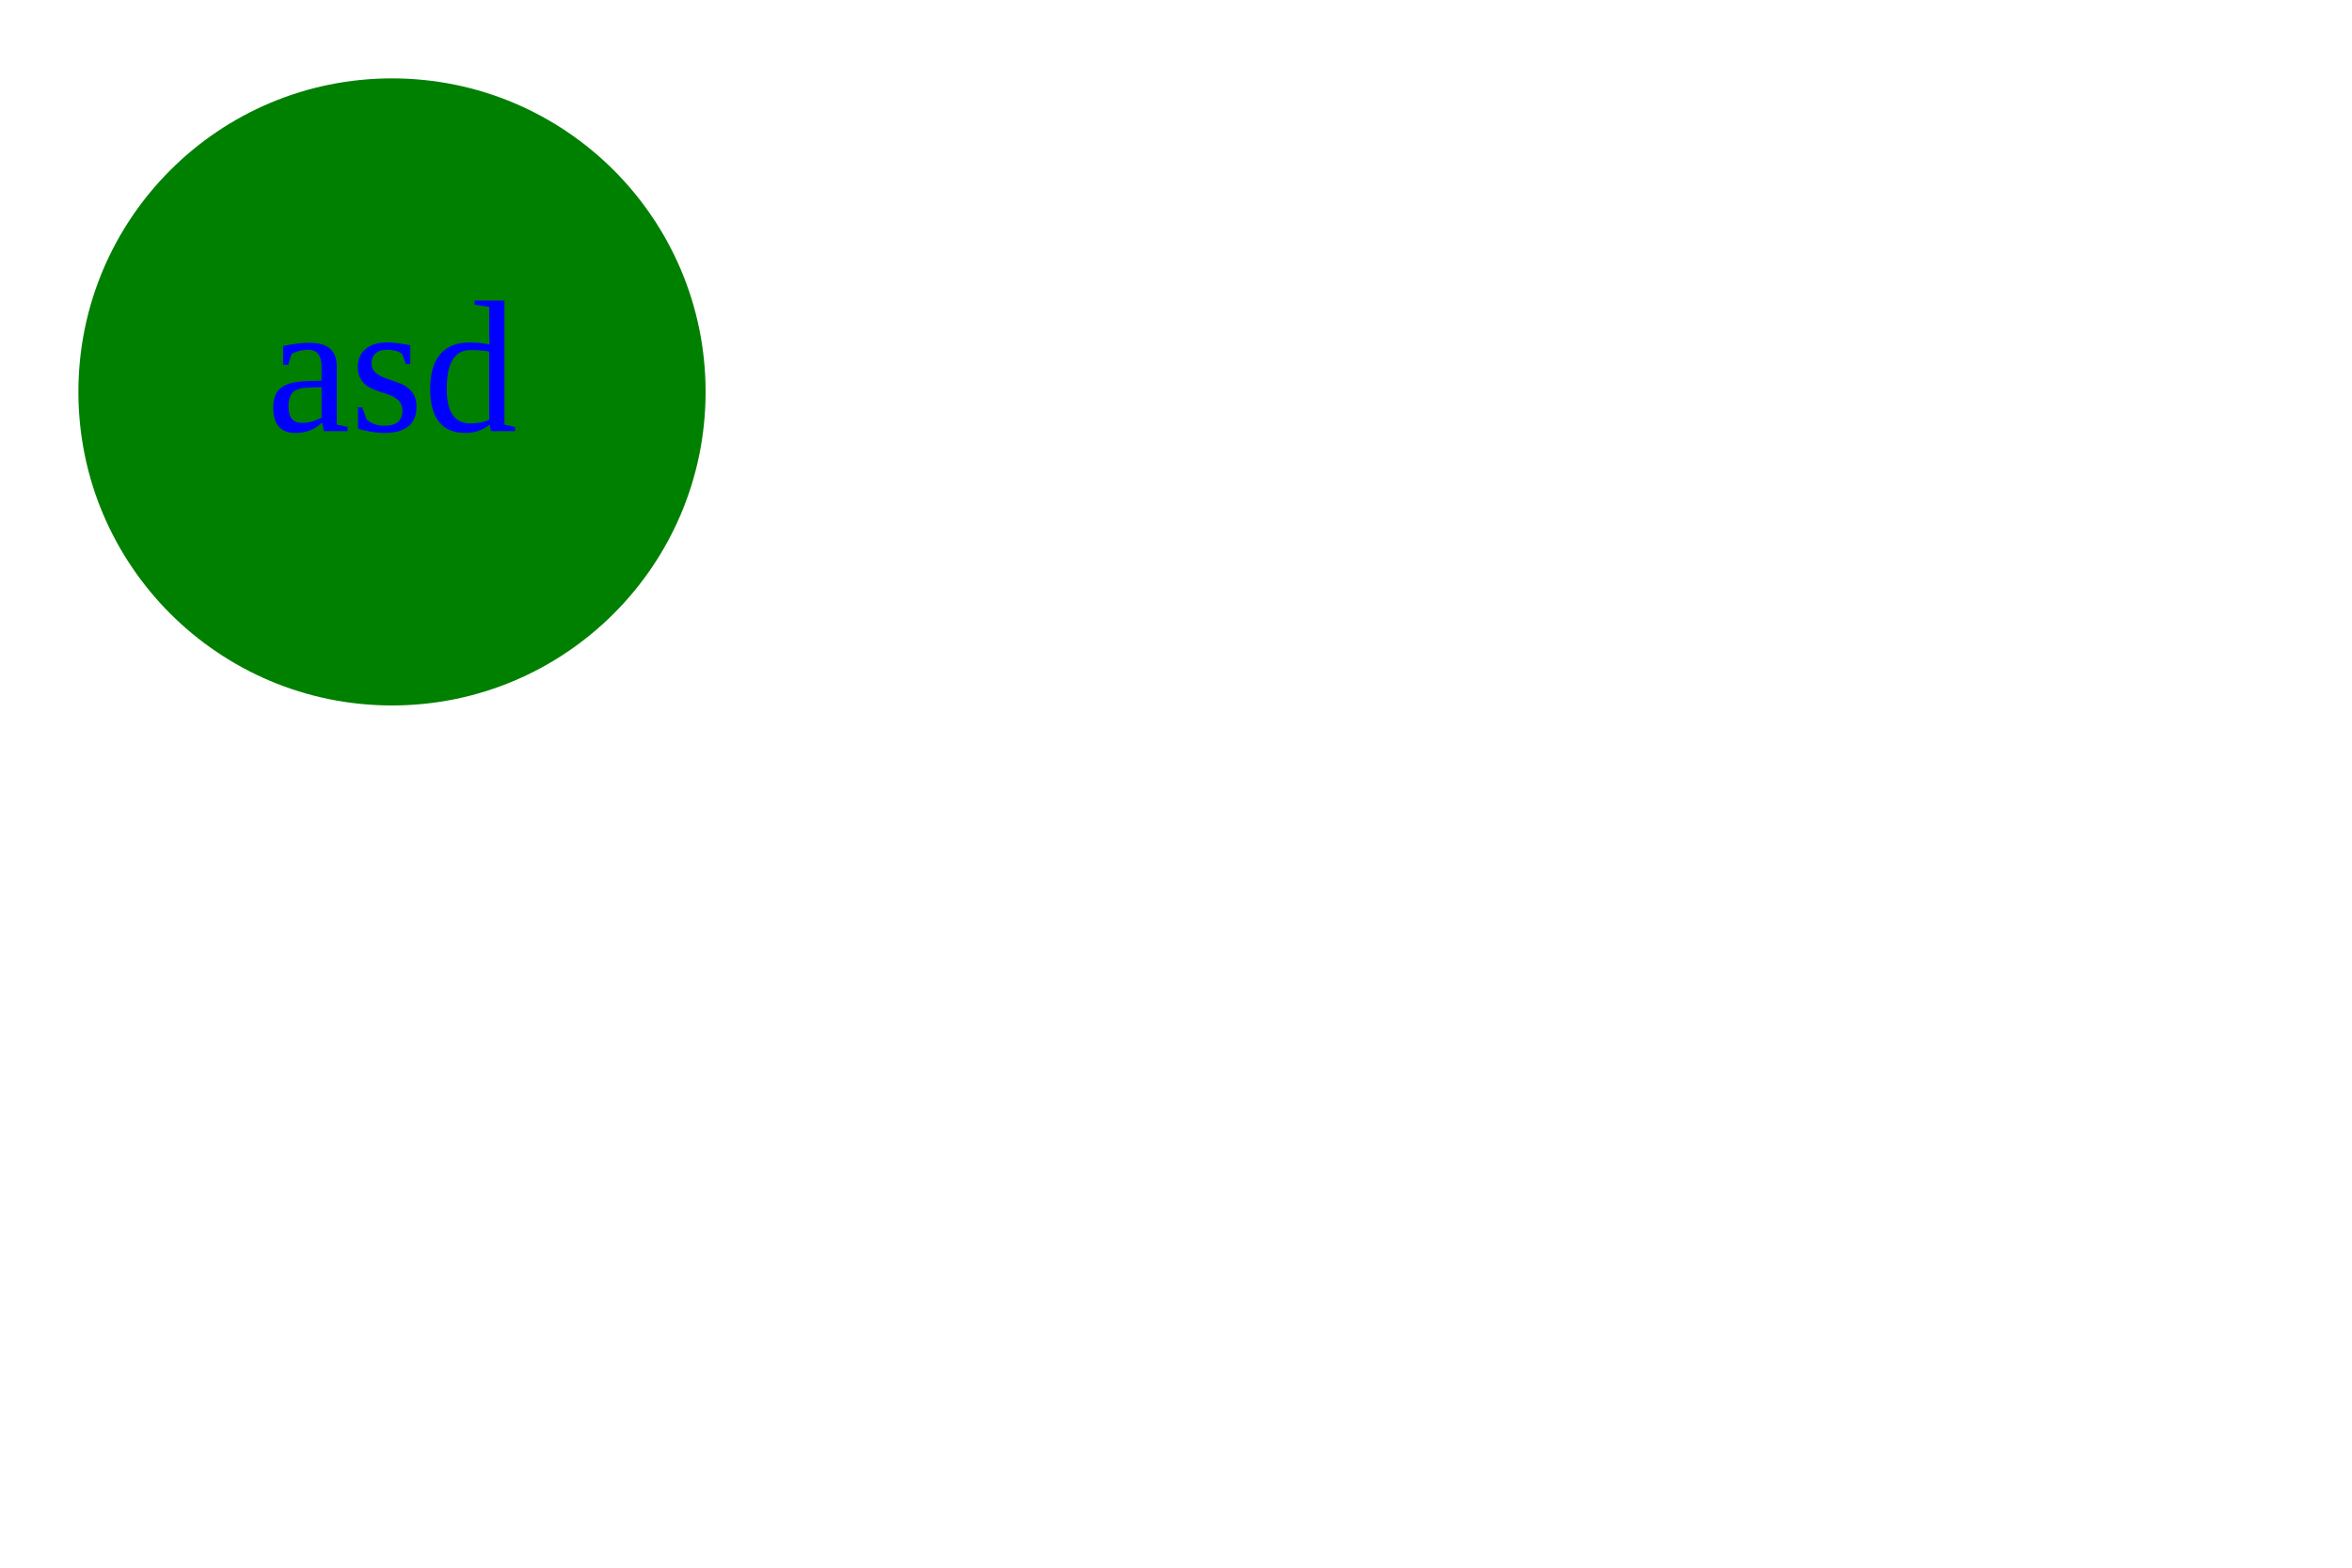
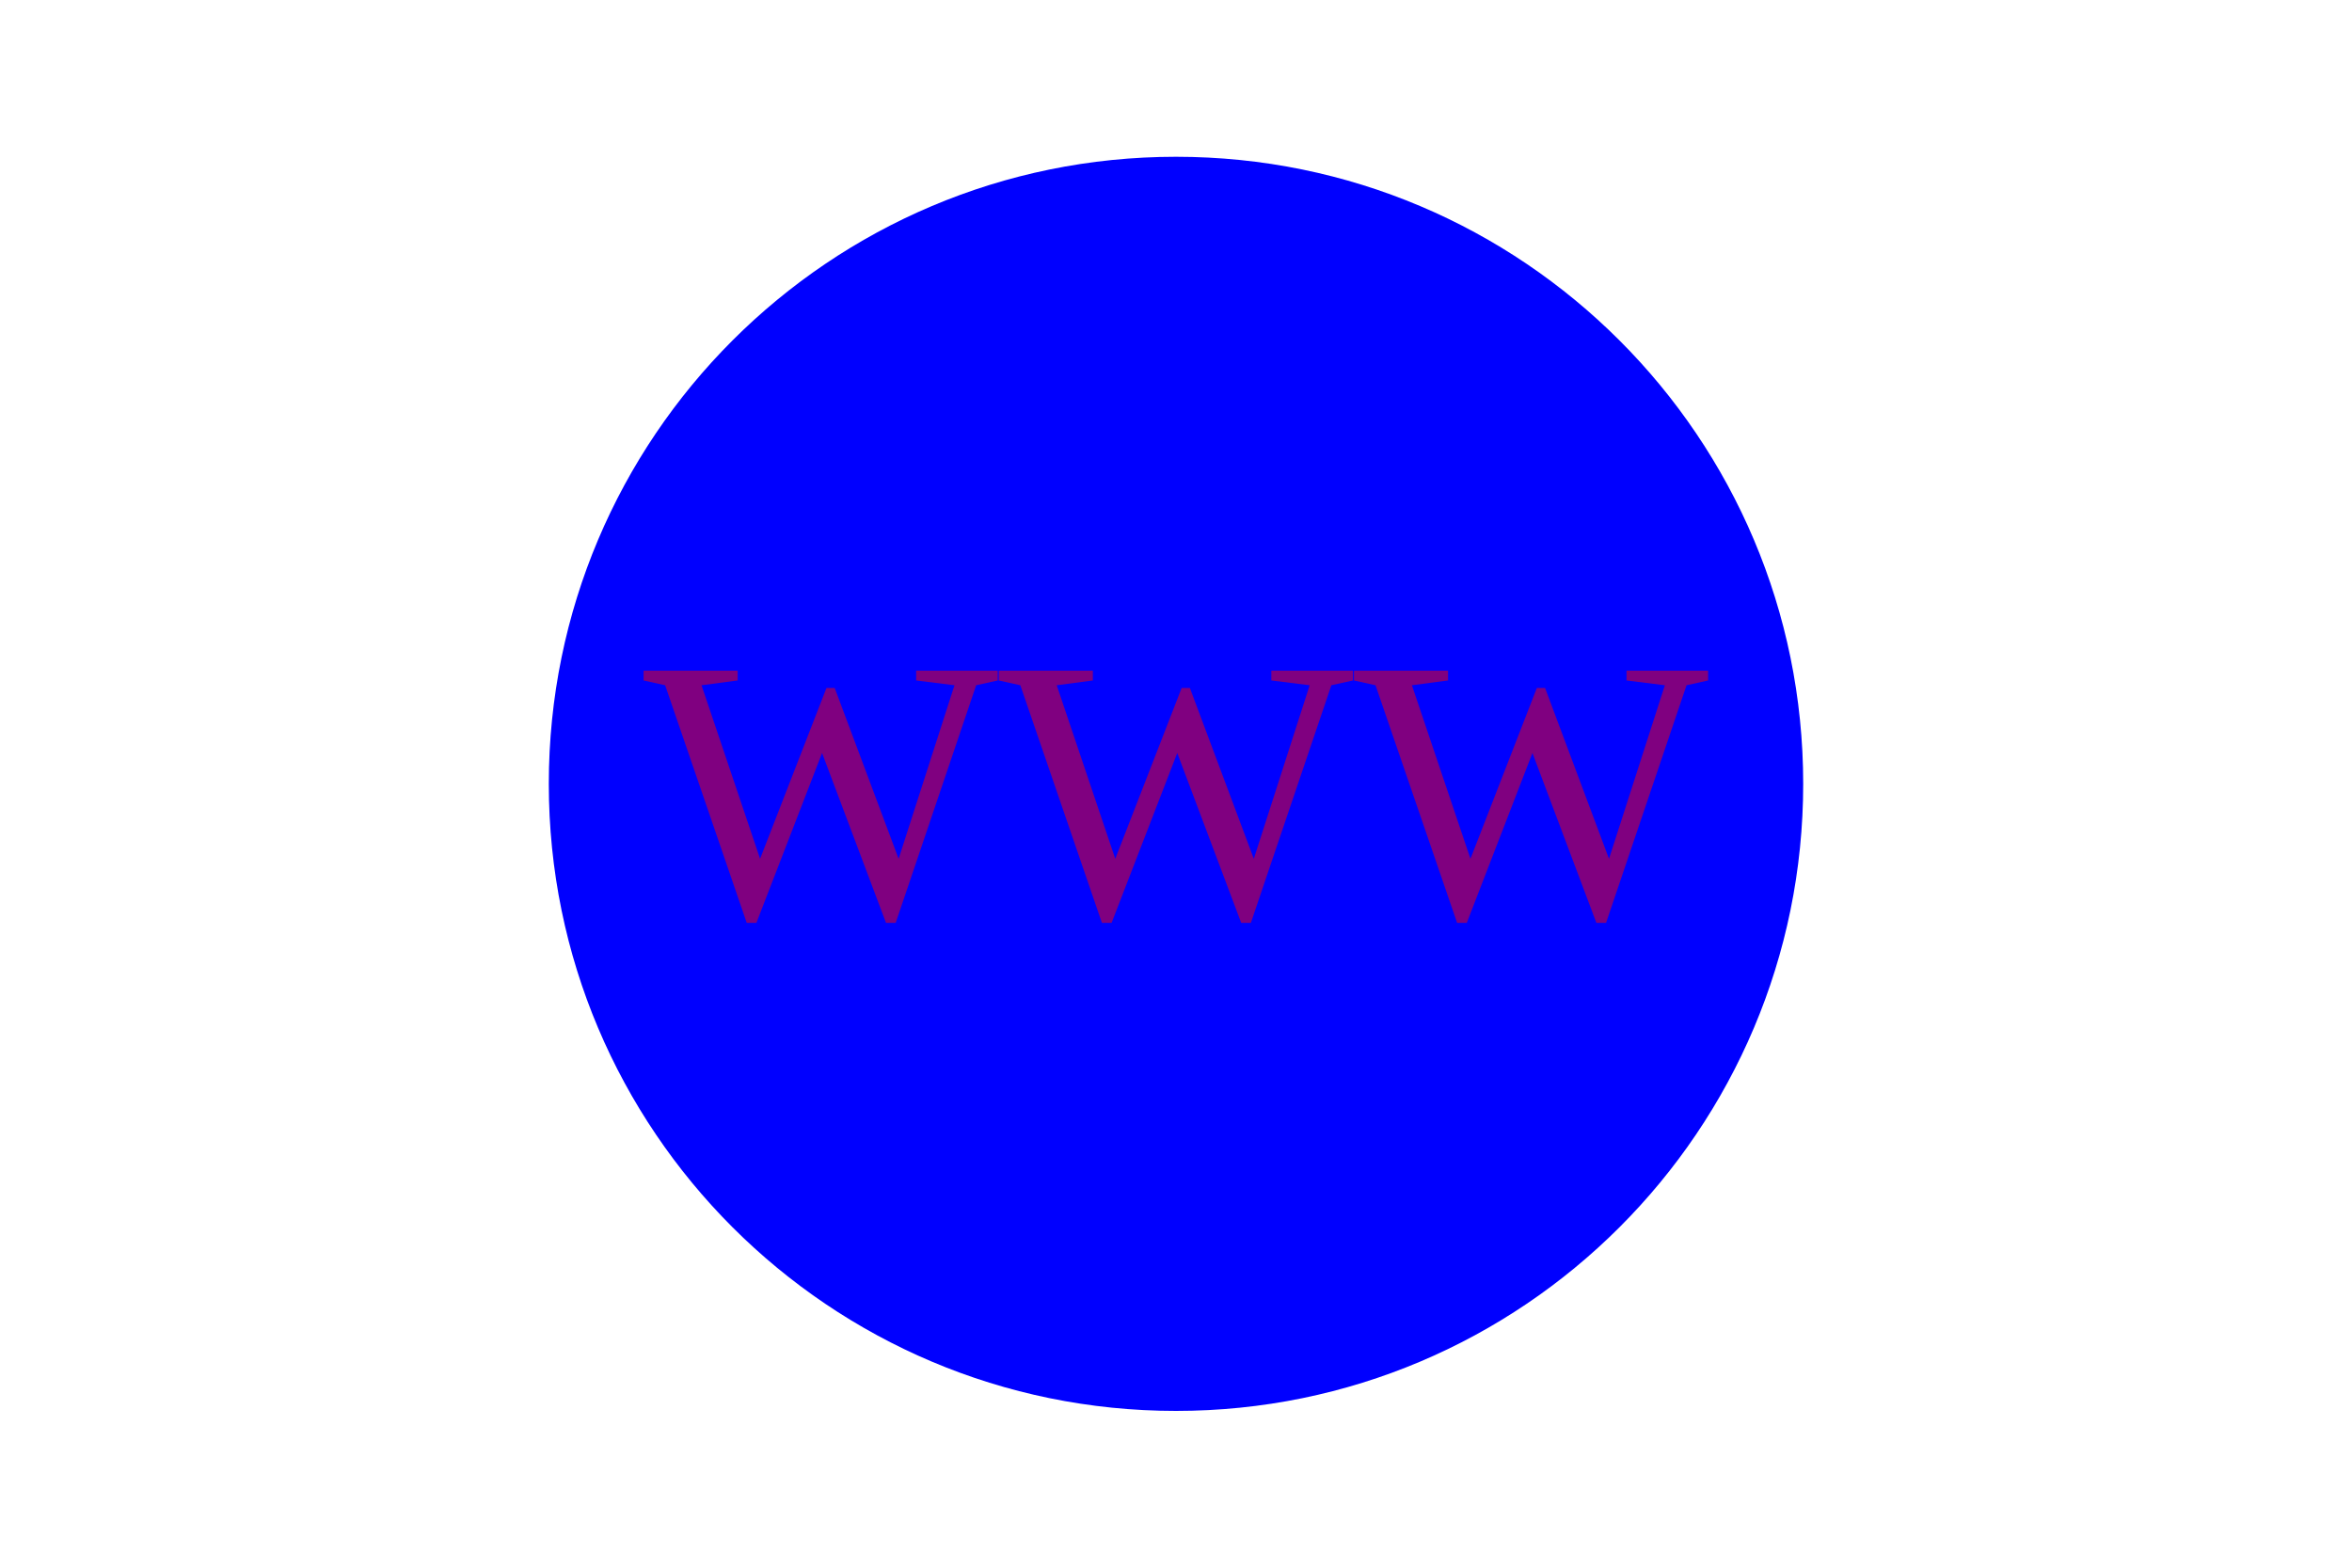
- <svg width="300" height="200">
-   <circle fill="green" cx="50" cy="50" r="40" />
-   <text fill="blue" x="50" y="55" text-anchor="middle" style="font-size: 24px;">asd</text>
+ <svg xmlns="http://www.w3.org/2000/svg" version="1.1" width="300" height="200">
+   <circle fill="blue" cx="150" cy="100" r="80" />
+   <text fill="purple" x="150" y="117" text-anchor="middle" font-size="48">WWW</text>
</svg>
